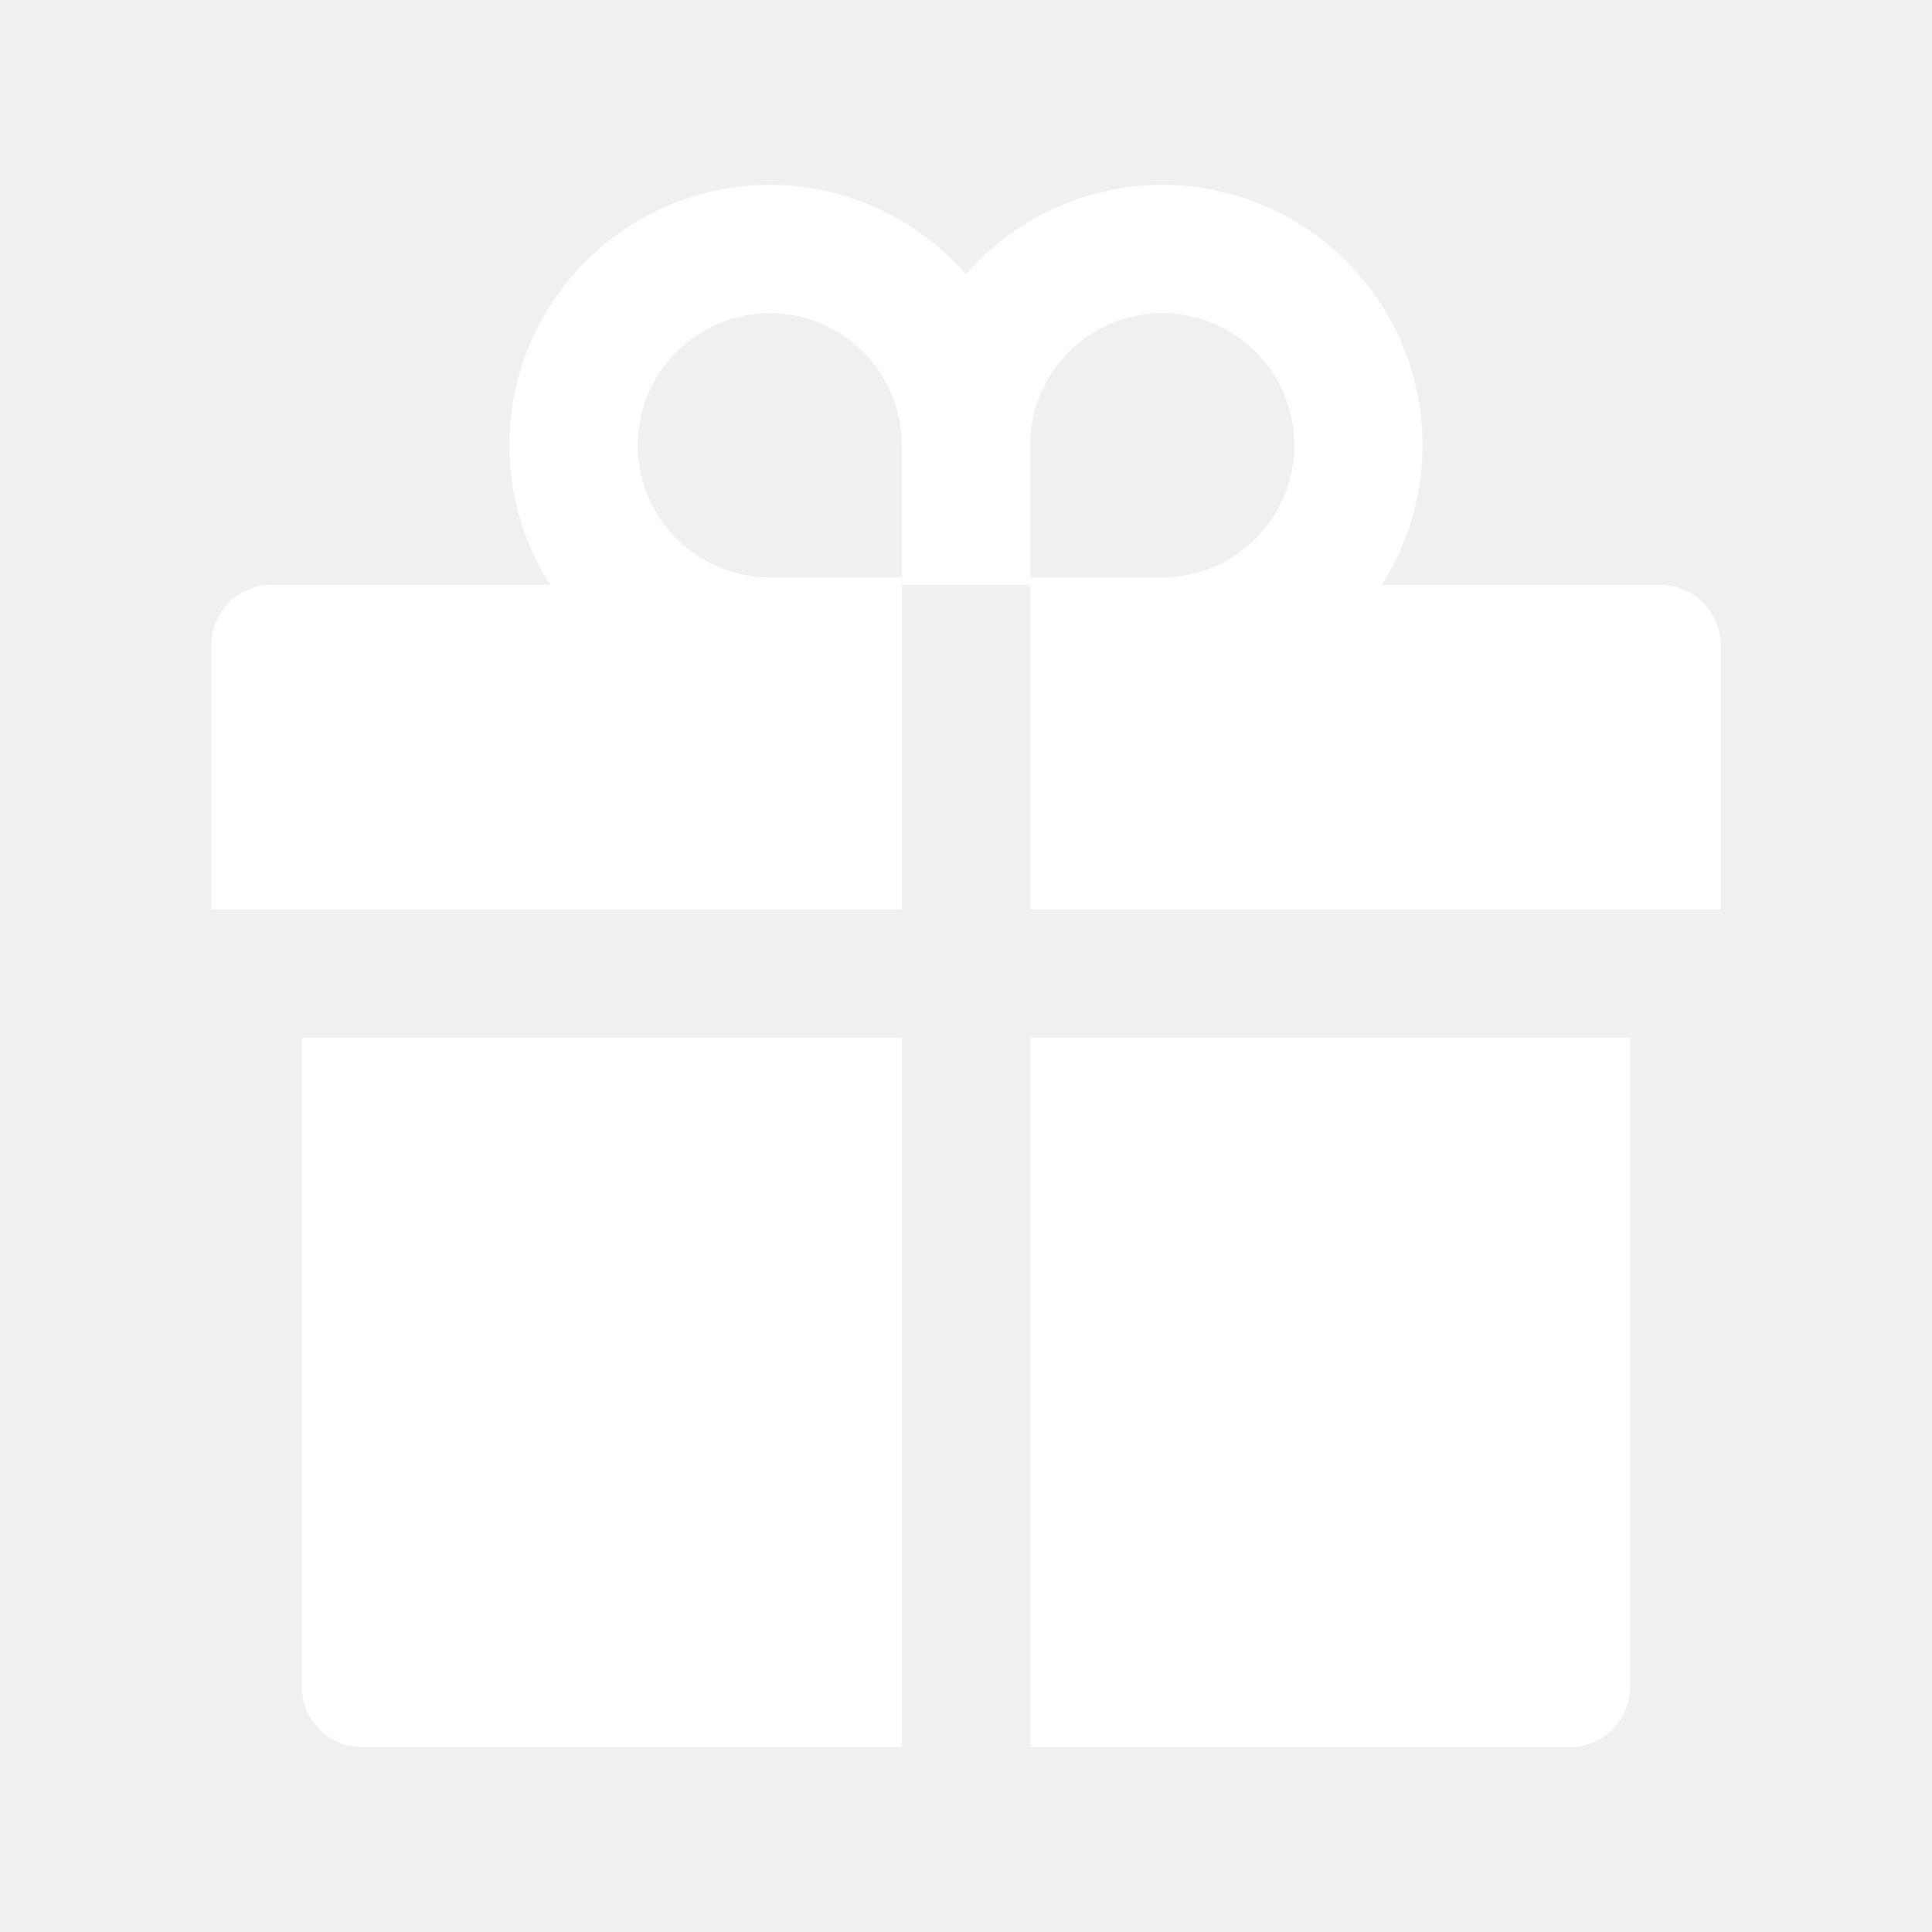
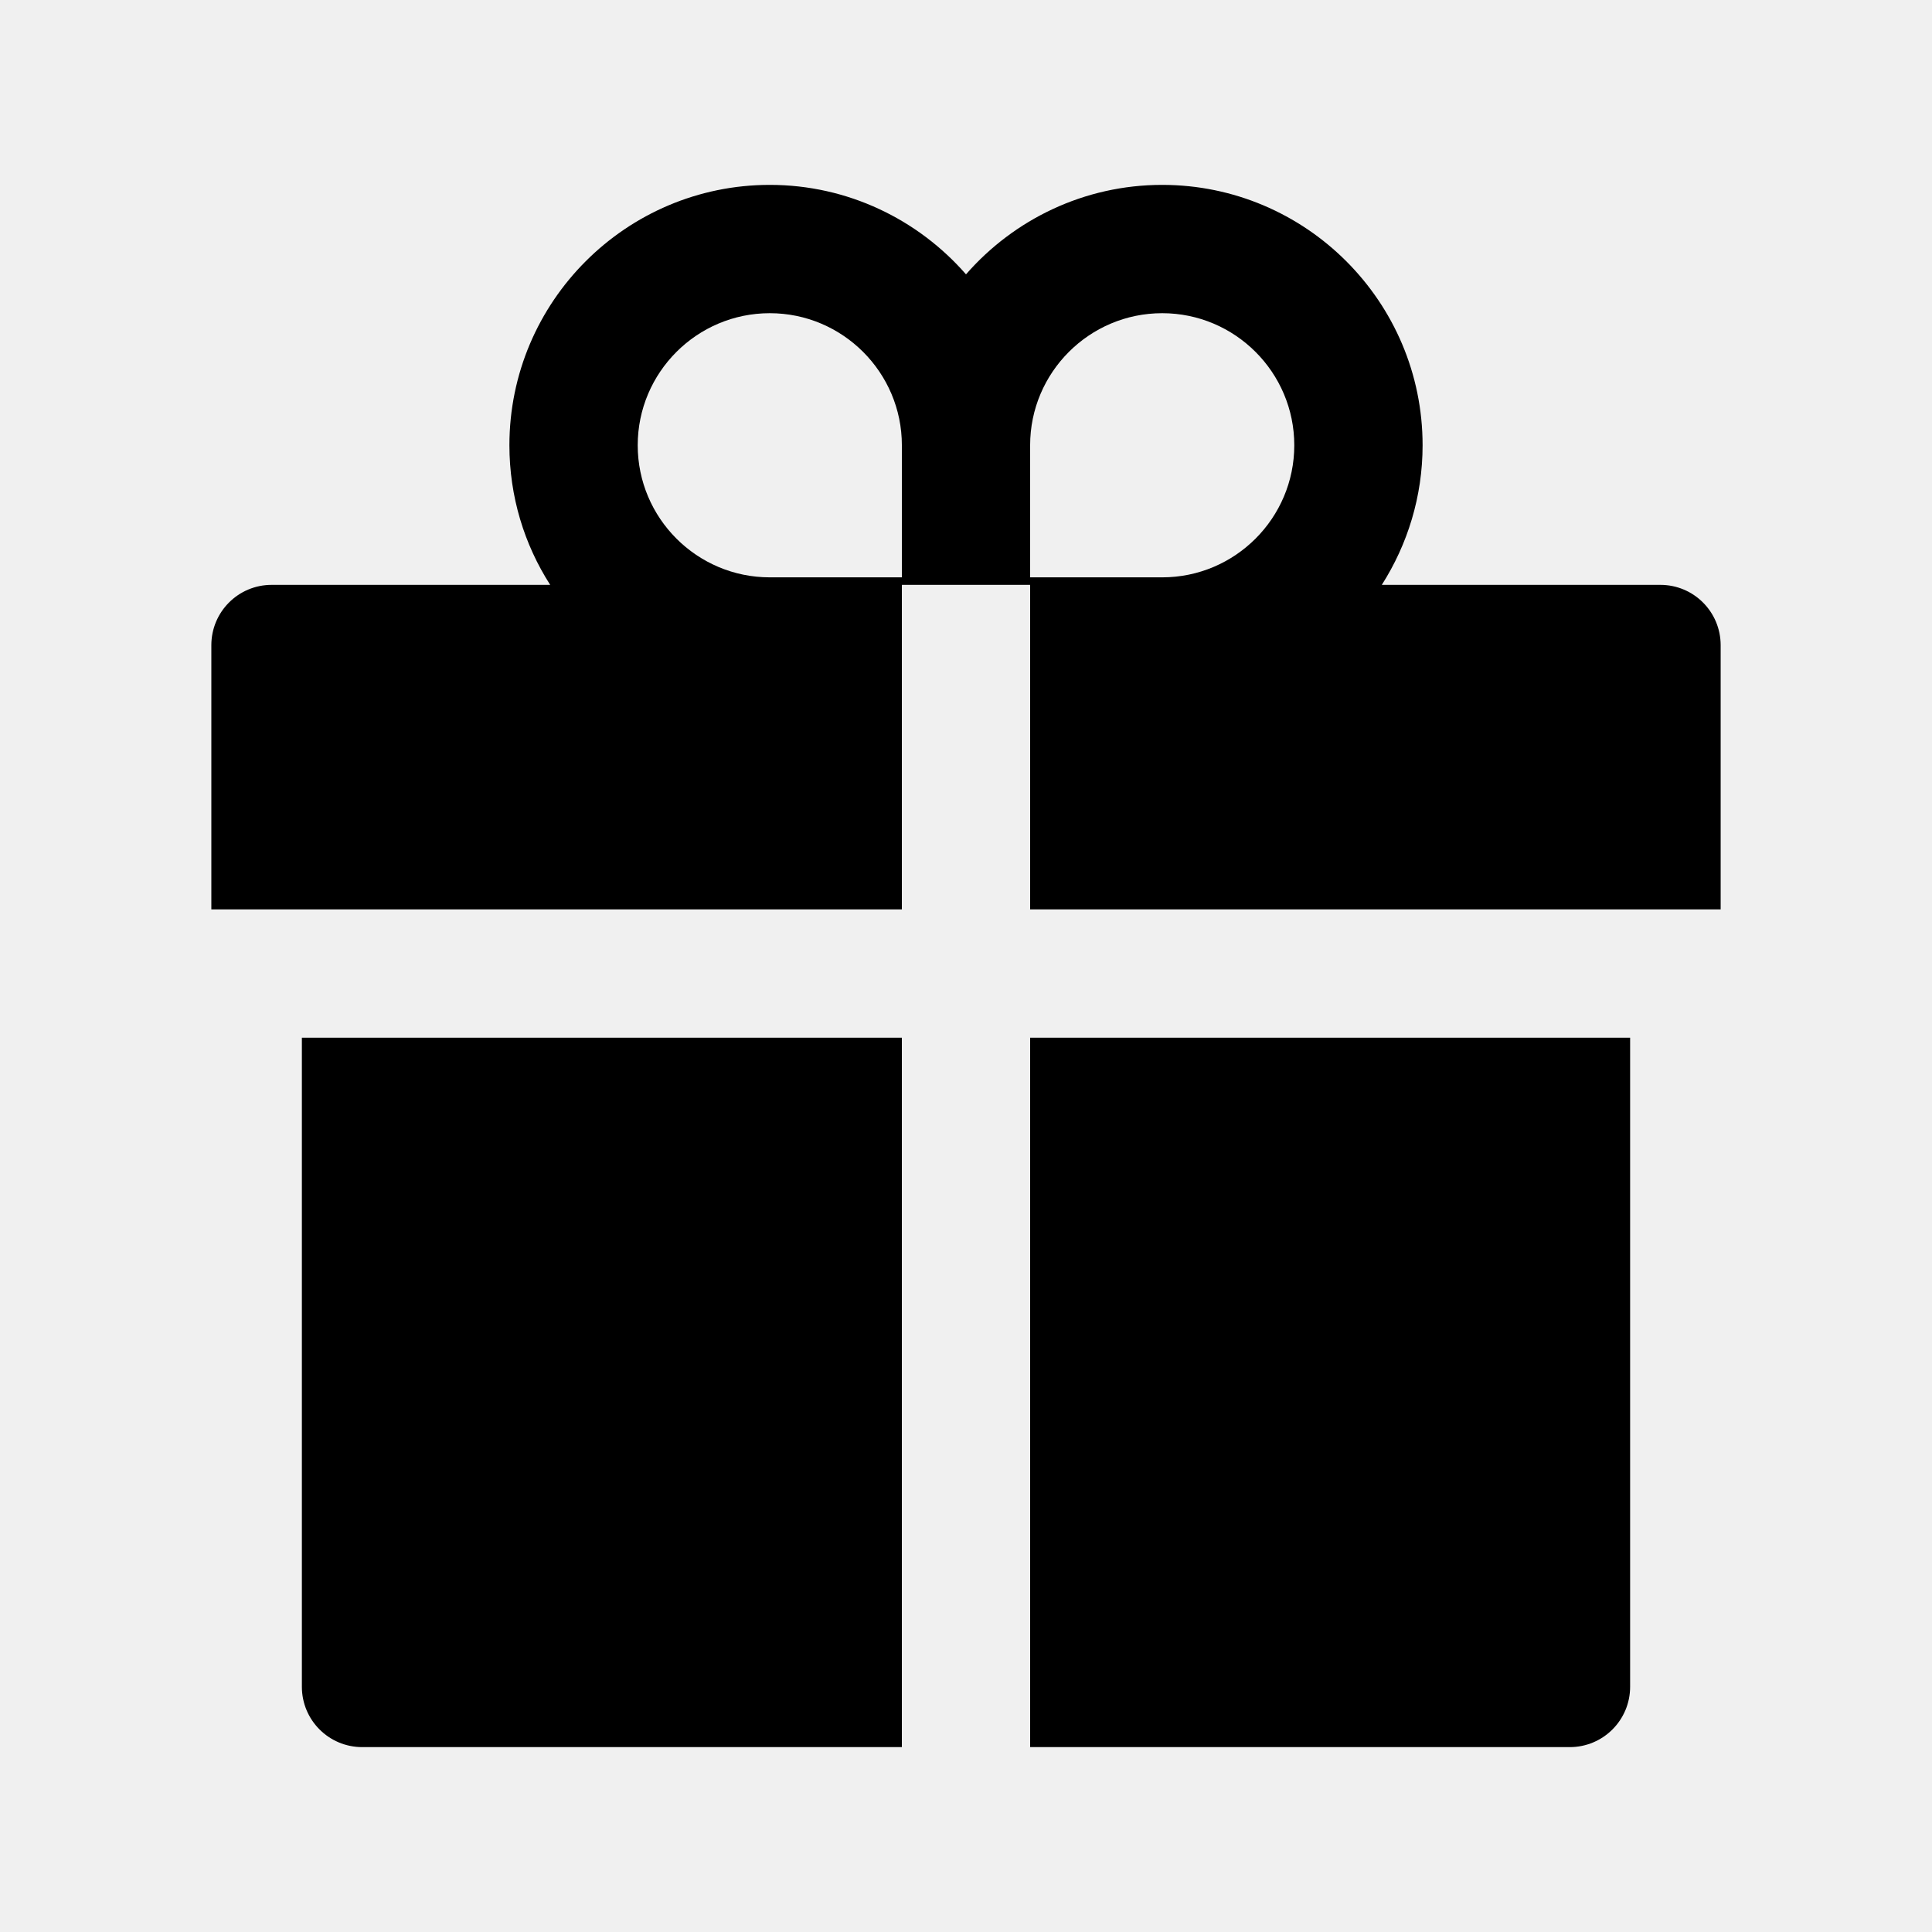
- <svg xmlns="http://www.w3.org/2000/svg" width="36" height="36" viewBox="0 0 36 36" fill="none">
-   <path d="M5.625 31.43C5.625 32.052 6.128 32.555 6.75 32.555H16.805V19.336H5.625V31.43ZM19.195 32.555H29.25C29.872 32.555 30.375 32.052 30.375 31.43V19.336H19.195V32.555ZM30.938 10.898H25.748C26.227 10.146 26.508 9.253 26.508 8.297C26.508 5.621 24.332 3.445 21.656 3.445C20.201 3.445 18.89 4.092 18 5.112C17.11 4.092 15.799 3.445 14.344 3.445C11.668 3.445 9.492 5.621 9.492 8.297C9.492 9.253 9.77 10.146 10.252 10.898H5.062C4.44 10.898 3.938 11.401 3.938 12.023V16.945H16.805V10.898H19.195V16.945H32.062V12.023C32.062 11.401 31.56 10.898 30.938 10.898ZM16.805 10.758H14.344C12.987 10.758 11.883 9.654 11.883 8.297C11.883 6.94 12.987 5.836 14.344 5.836C15.701 5.836 16.805 6.94 16.805 8.297V10.758ZM21.656 10.758H19.195V8.297C19.195 6.94 20.299 5.836 21.656 5.836C23.013 5.836 24.117 6.94 24.117 8.297C24.117 9.654 23.013 10.758 21.656 10.758Z" fill="white" />
+ <svg xmlns="http://www.w3.org/2000/svg" width="36" height="36" viewBox="0 0 36 36">
+   <path d="M5.625 31.43C5.625 32.052 6.128 32.555 6.75 32.555H16.805V19.336H5.625V31.43ZM19.195 32.555H29.25C29.872 32.555 30.375 32.052 30.375 31.43V19.336H19.195V32.555ZM30.938 10.898H25.748C26.227 10.146 26.508 9.253 26.508 8.297C26.508 5.621 24.332 3.445 21.656 3.445C20.201 3.445 18.89 4.092 18 5.112C17.11 4.092 15.799 3.445 14.344 3.445C11.668 3.445 9.492 5.621 9.492 8.297C9.492 9.253 9.77 10.146 10.252 10.898H5.062C4.44 10.898 3.938 11.401 3.938 12.023V16.945H16.805V10.898H19.195V16.945H32.062V12.023C32.062 11.401 31.56 10.898 30.938 10.898ZM16.805 10.758H14.344C12.987 10.758 11.883 9.654 11.883 8.297C11.883 6.94 12.987 5.836 14.344 5.836C15.701 5.836 16.805 6.94 16.805 8.297V10.758ZM21.656 10.758H19.195V8.297C19.195 6.94 20.299 5.836 21.656 5.836C23.013 5.836 24.117 6.94 24.117 8.297C24.117 9.654 23.013 10.758 21.656 10.758Z" />
</svg>
